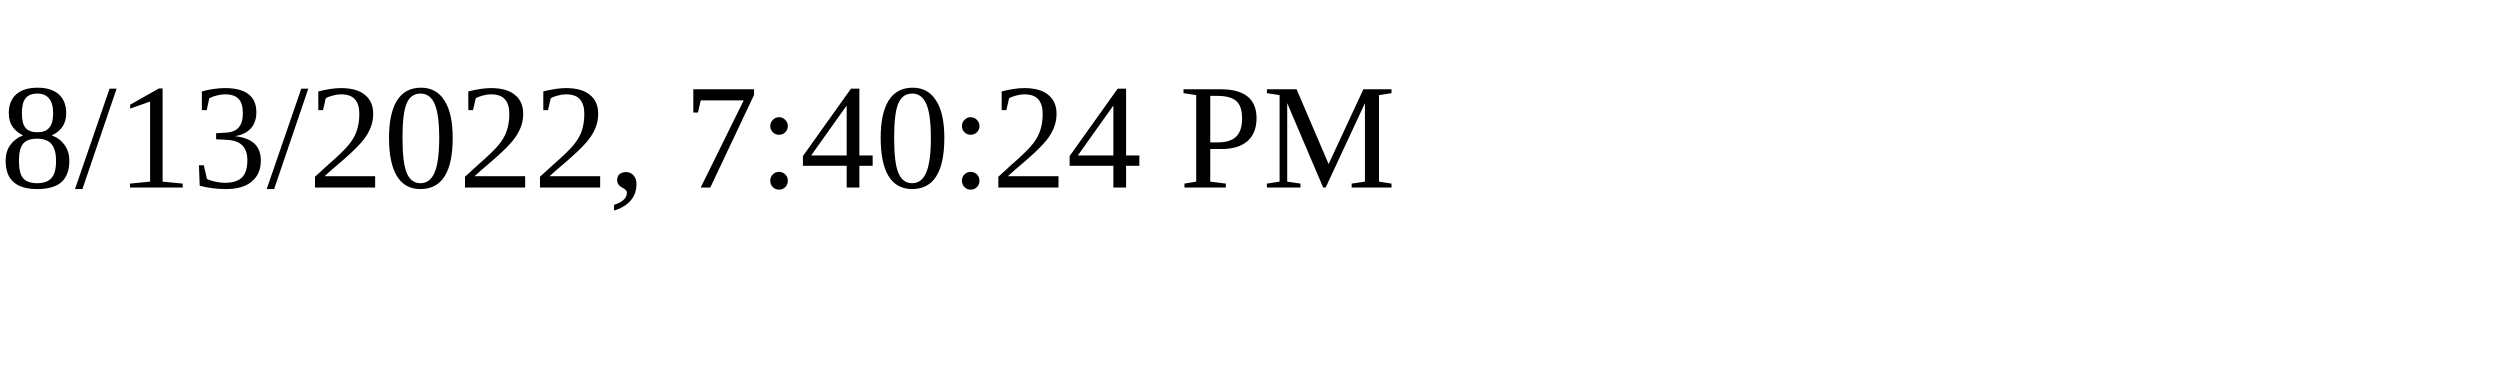
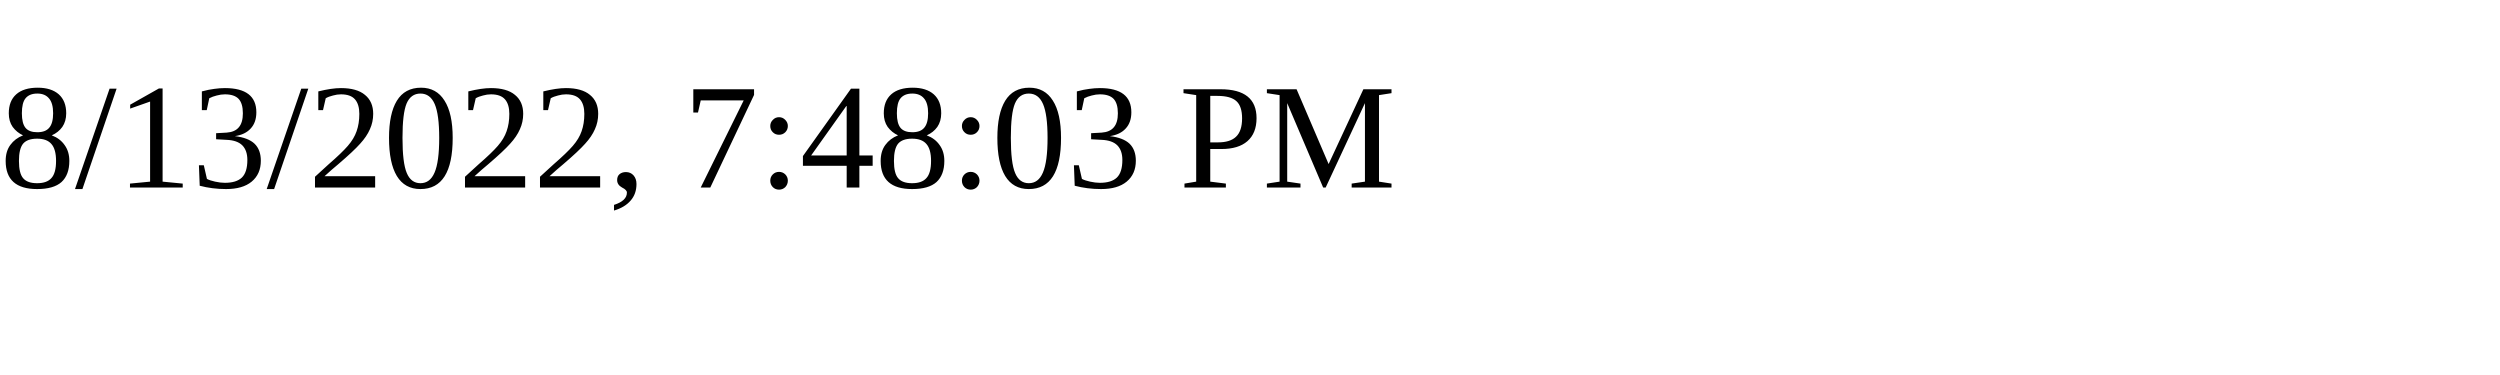
<svg xmlns="http://www.w3.org/2000/svg" height="30" width="200">
-   <text x="0" y="15">8/13/2022, 7:40:24 PM</text>
+   <text x="0" y="15">8/13/2022, 7:48:03 PM</text>
</svg>
